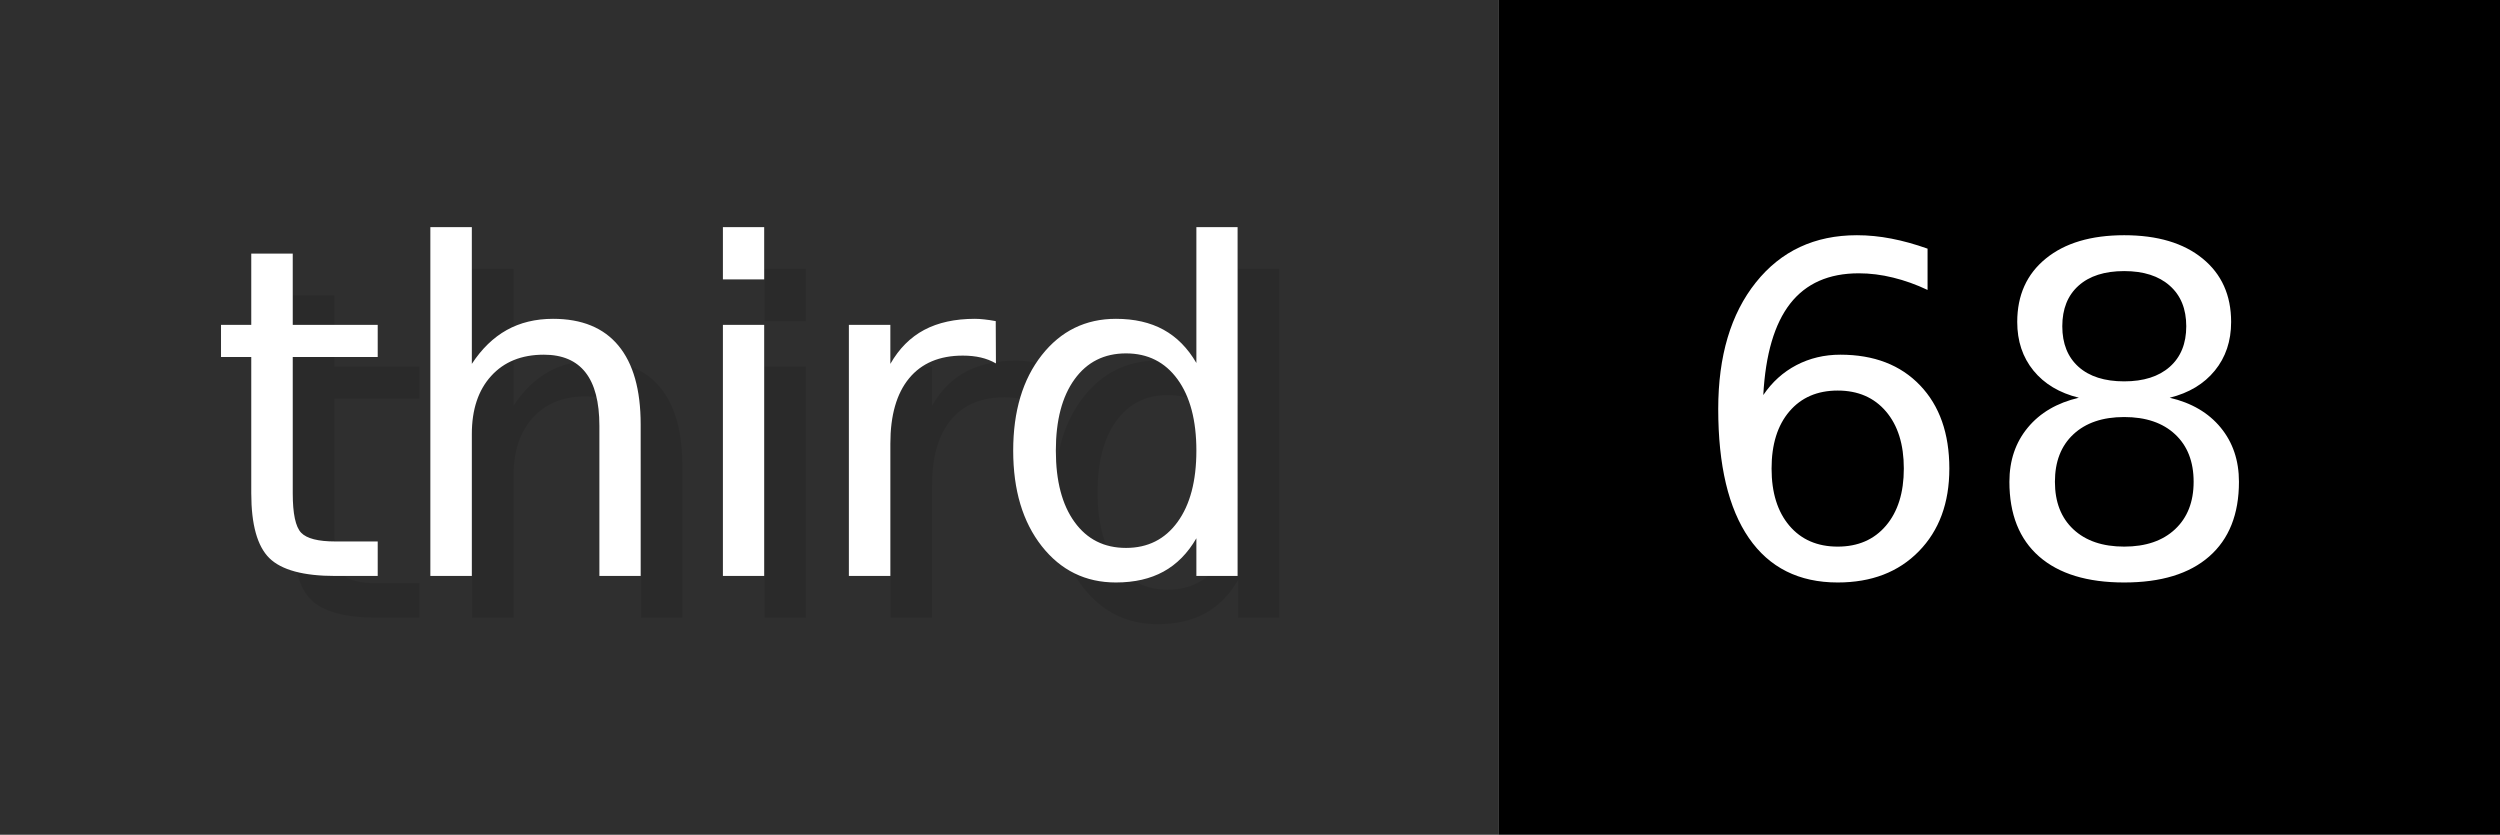
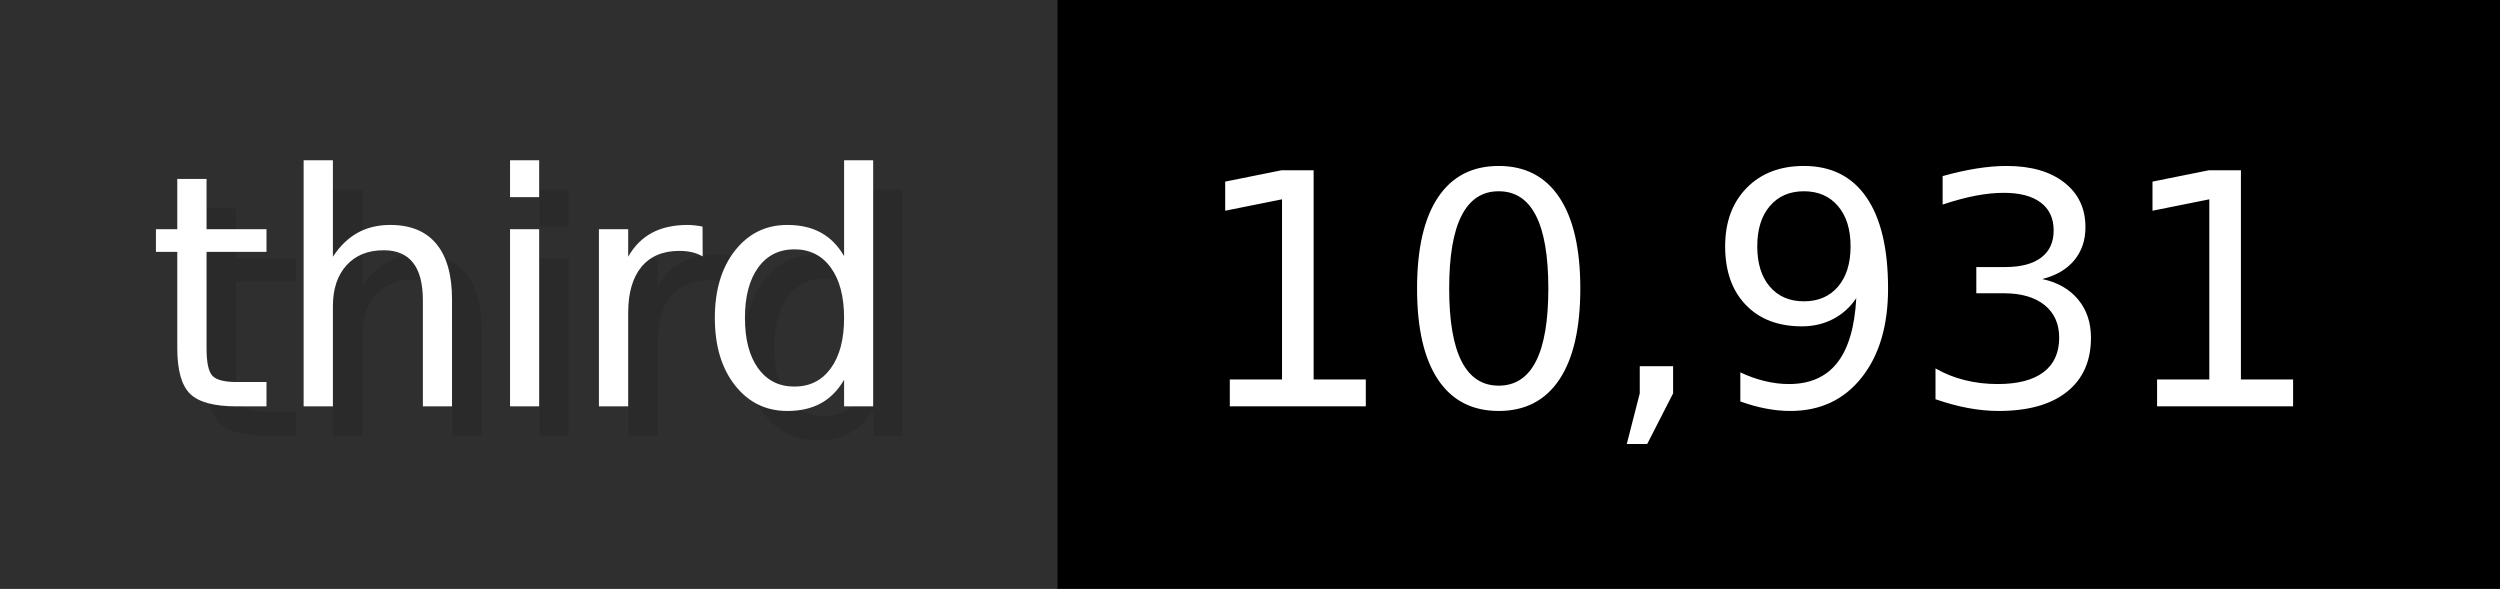
- <svg xmlns="http://www.w3.org/2000/svg" width="59.9" height="20" viewBox="0 0 599 200" role="img" aria-label="third: 68">
+ <svg xmlns="http://www.w3.org/2000/svg" width="84.9" height="20" viewBox="0 0 849 200" role="img" aria-label="third: 10,931">
  <g>
    <rect fill="#2F2F2F" width="359" height="200" />
-     <rect fill="#" x="359" width="240" height="200" />
+     <rect fill="#" x="359" width="490" height="200" />
  </g>
  <g aria-hidden="true" fill="#fff" text-anchor="start" font-family="Verdana,DejaVu Sans,sans-serif" font-size="110">
    <text x="60" y="148" textLength="259" fill="#000" opacity="0.1">third</text>
    <text x="50" y="138" textLength="259">third</text>
-     <text x="414" y="148" textLength="140" fill="#000" opacity="0.1">68</text>
-     <text x="404" y="138" textLength="140">68</text>
+     <text x="414" y="148" textLength="390" fill="#000" opacity="0.1">10,931</text>
+     <text x="404" y="138" textLength="390">10,931</text>
  </g>
</svg>
